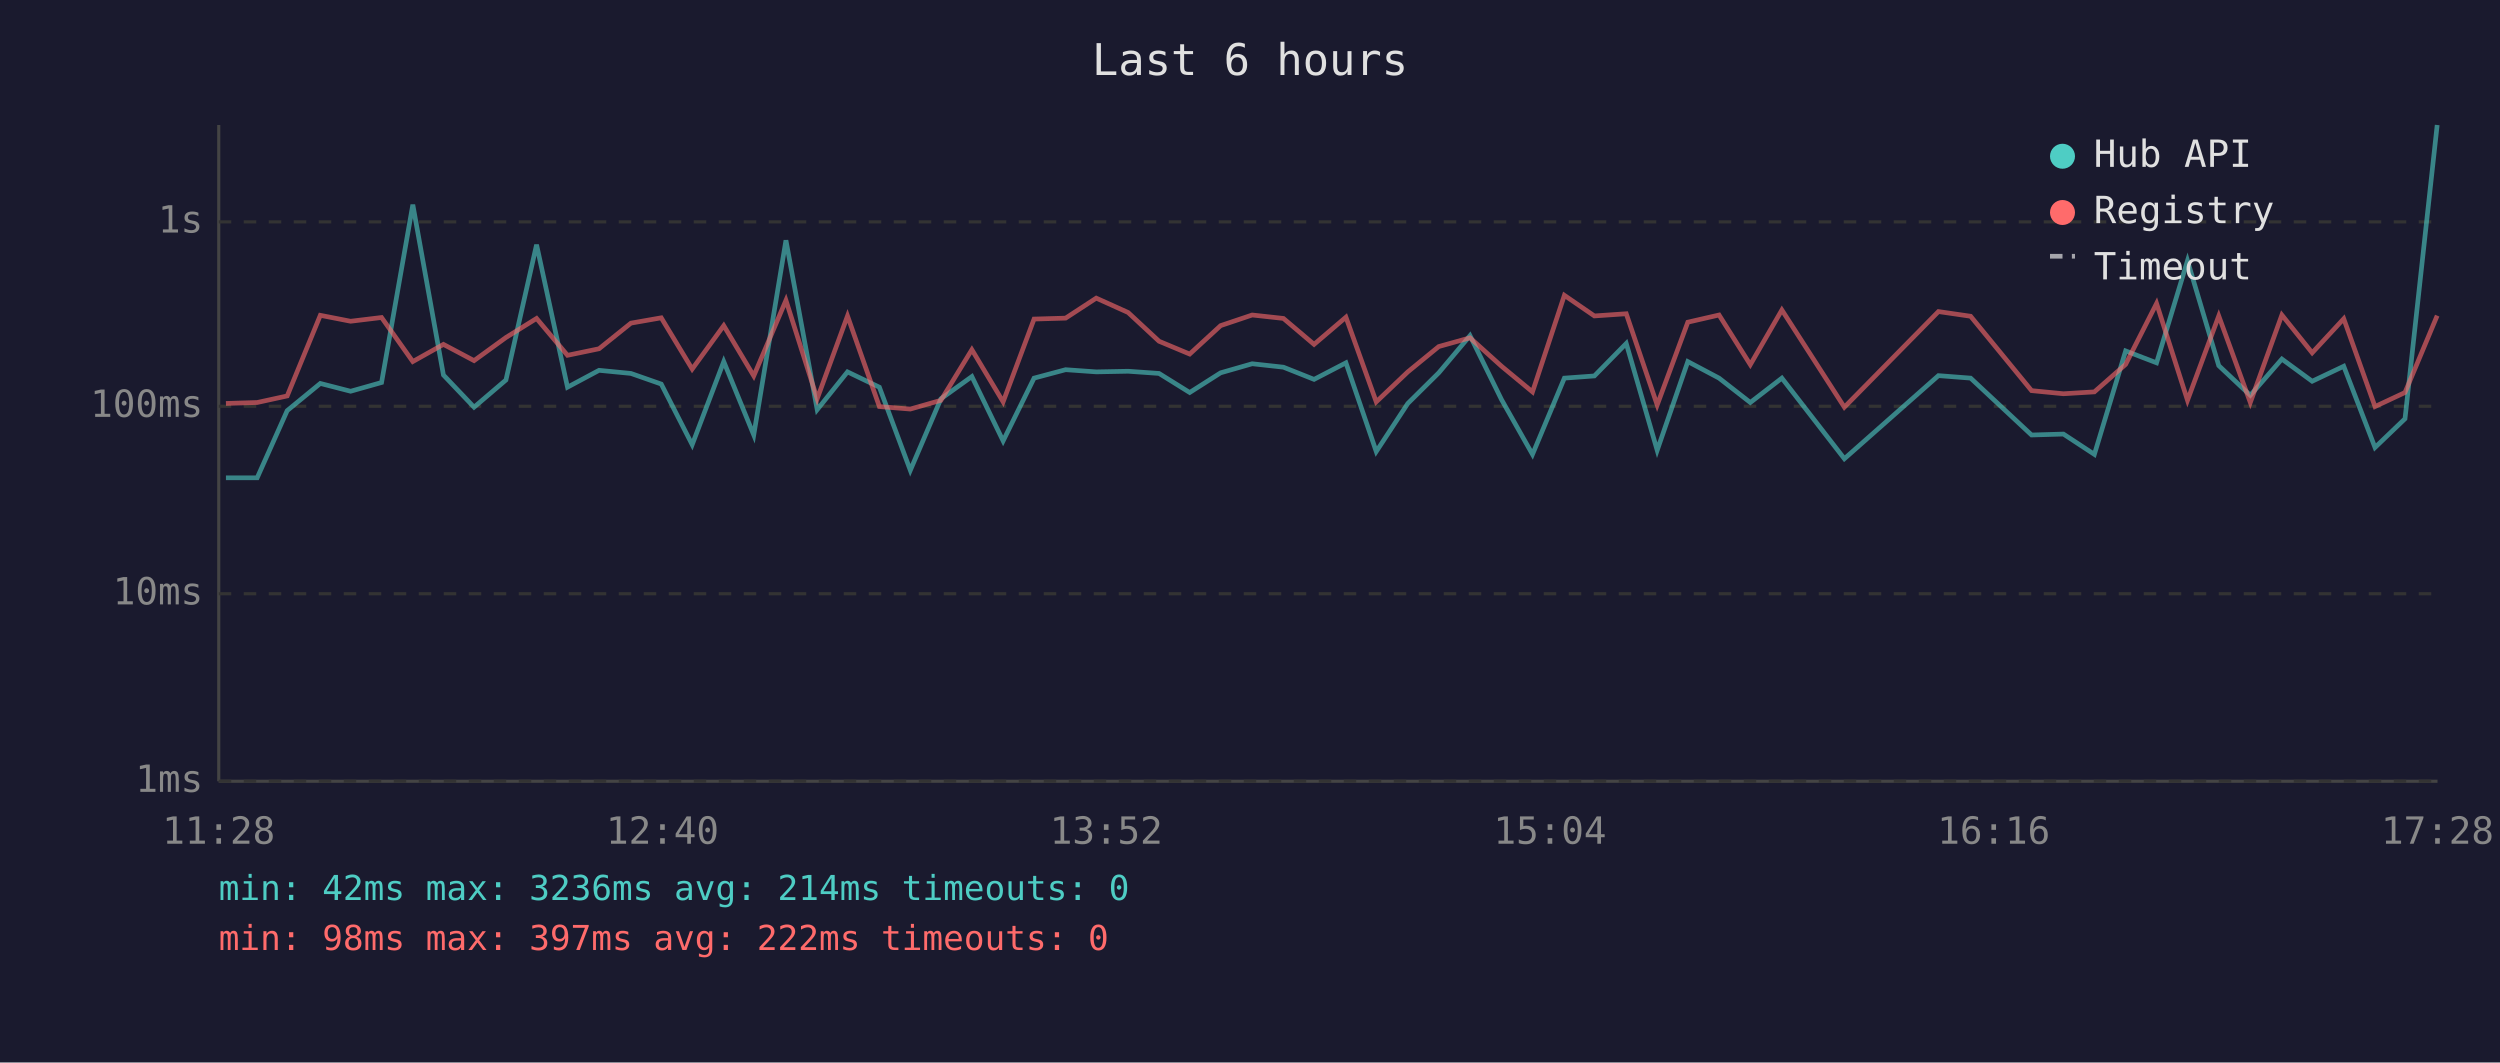
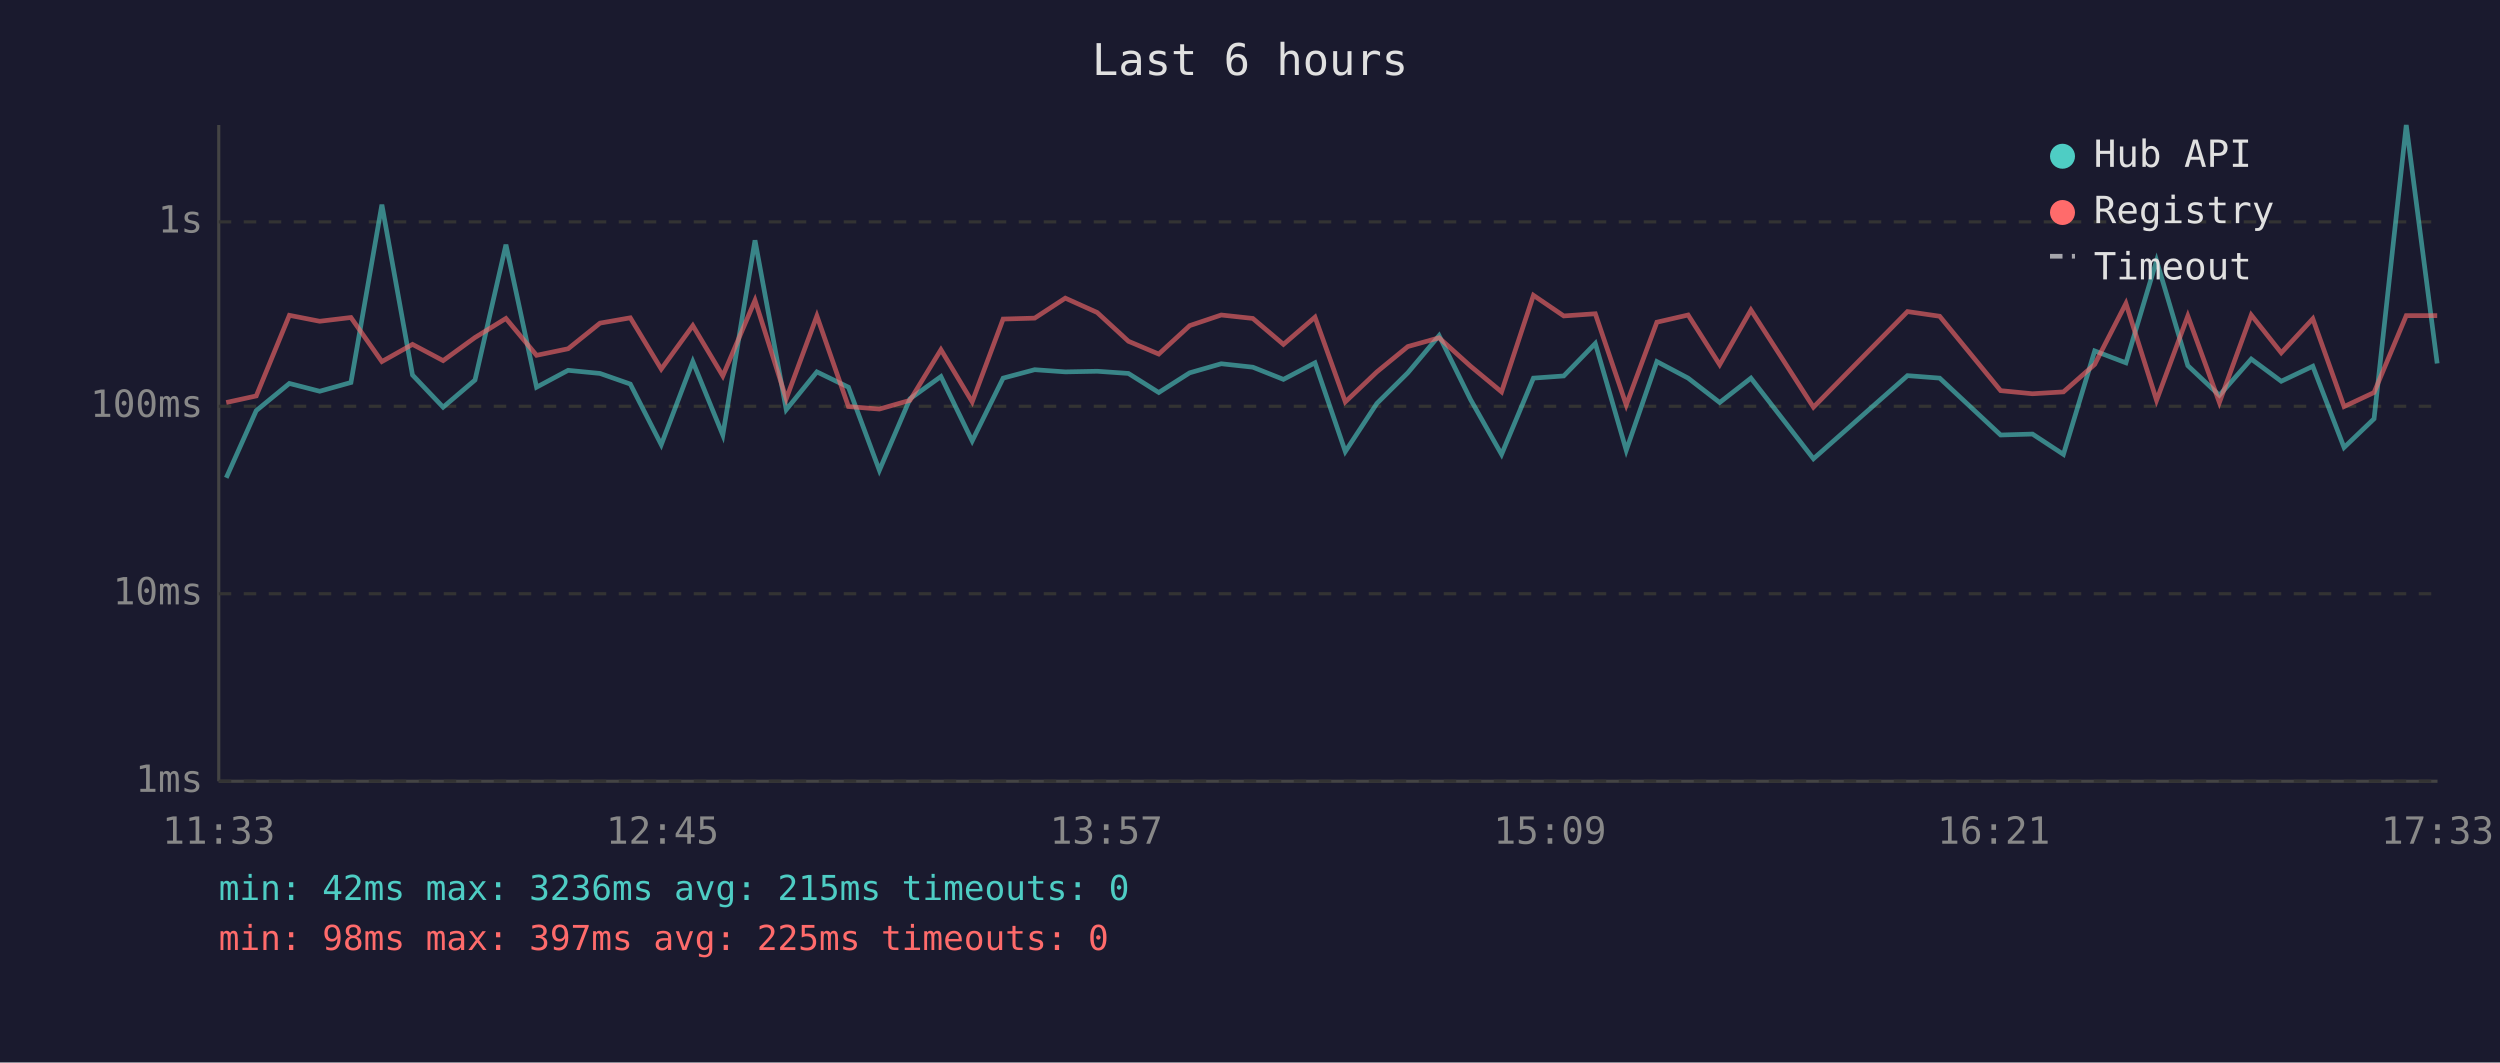
<svg xmlns="http://www.w3.org/2000/svg" viewBox="0 0 800 340" font-family="monospace" font-size="12">
  <rect width="800" height="340" fill="#1a1a2e" />
  <text x="400" y="24" fill="#e0e0e0" font-size="14" text-anchor="middle">Last 6 hours</text>
  <line x1="70" y1="40" x2="70" y2="250" stroke="#444" stroke-width="1" />
  <line x1="70" y1="250" x2="780" y2="250" stroke="#444" stroke-width="1" />
  <line x1="70" y1="250" x2="780" y2="250" stroke="#333" stroke-width="1" stroke-dasharray="4" />
  <text x="65" y="250" fill="#888" text-anchor="end" dominant-baseline="middle">1ms</text>
  <line x1="70" y1="190" x2="780" y2="190" stroke="#333" stroke-width="1" stroke-dasharray="4" />
  <text x="65" y="190" fill="#888" text-anchor="end" dominant-baseline="middle">10ms</text>
  <line x1="70" y1="130" x2="780" y2="130" stroke="#333" stroke-width="1" stroke-dasharray="4" />
  <text x="65" y="130" fill="#888" text-anchor="end" dominant-baseline="middle">100ms</text>
  <line x1="70" y1="71" x2="780" y2="71" stroke="#333" stroke-width="1" stroke-dasharray="4" />
  <text x="65" y="71" fill="#888" text-anchor="end" dominant-baseline="middle">1s</text>
-   <text x="70" y="270" fill="#888" text-anchor="middle">11:28</text>
-   <text x="212" y="270" fill="#888" text-anchor="middle">12:40</text>
-   <text x="354" y="270" fill="#888" text-anchor="middle">13:52</text>
-   <text x="496" y="270" fill="#888" text-anchor="middle">15:04</text>
-   <text x="638" y="270" fill="#888" text-anchor="middle">16:16</text>
-   <text x="780" y="270" fill="#888" text-anchor="middle">17:28</text>
-   <polyline points="72.3,152.9 82.3,152.9 91.9,131.4 102.5,122.7 112.2,125.2 122.1,122.4 132.1,65.5 141.9,120.0 151.7,130.3 161.9,121.6 171.7,78.3 181.6,123.9 191.7,118.5 201.9,119.5 211.6,122.9 221.5,142.3 231.6,115.7 241.2,139.2 251.5,76.9 261.5,131.1 271.2,119.0 281.4,123.9 291.3,150.5 301.1,127.6 311.0,120.5 321.0,141.1 330.9,121.0 341.0,118.3 350.8,119.0 361.0,118.8 370.9,119.5 380.7,125.6 390.6,119.3 400.7,116.4 410.7,117.5 420.5,121.4 430.7,116.1 440.4,144.5 450.5,129.1 460.4,119.3 470.4,107.4 480.5,127.9 490.4,145.4 500.6,121.0 510.2,120.3 520.4,109.9 530.3,144.1 540.1,115.7 550.1,121.0 560.1,128.8 570.2,121.0 590.2,146.8 620.3,120.2 630.6,121.0 650.1,139.2 660.3,138.9 670.2,145.4 680.2,112.3 690.1,116.1 700.0,83.4 710.0,117.0 720.1,126.5 730.2,114.9 739.9,122.0 750.0,117.2 760.0,143.2 769.6,134.0 779.9,40.0" fill="none" stroke="#4ecdc4" stroke-width="1.5" opacity="0.6" />
-   <polyline points="72.3,129.1 82.3,128.8 91.9,126.7 102.5,100.9 112.2,102.8 122.1,101.6 132.1,115.7 141.9,110.2 151.7,115.4 161.9,108.0 171.7,101.9 181.6,113.7 191.7,111.6 201.9,103.4 211.6,101.7 221.5,118.1 231.6,104.2 241.2,120.3 251.5,96.1 261.5,127.6 271.2,101.1 281.4,130.1 291.3,130.9 301.1,128.1 311.0,111.9 321.0,128.6 330.9,102.1 341.0,101.8 350.8,95.4 361.0,100.0 370.9,109.2 380.7,113.3 390.6,104.2 400.7,100.8 410.7,101.9 420.5,110.2 430.7,101.5 440.4,128.6 450.5,119.0 460.4,110.9 470.4,108.1 480.5,117.2 490.4,125.4 500.6,94.5 510.2,101.1 520.4,100.4 530.3,129.6 540.1,103.1 550.1,100.8 560.1,116.7 570.2,99.2 590.2,130.3 620.3,99.7 630.6,101.2 650.1,125.0 660.3,126.0 670.2,125.4 680.2,116.6 690.1,97.1 700.0,128.1 710.0,101.1 720.1,128.8 730.2,100.8 739.9,112.9 750.0,102.0 760.0,130.1 769.6,125.6 779.9,101.0" fill="none" stroke="#ff6b6b" stroke-width="1.5" opacity="0.6" />
+   <text x="70" y="270" fill="#888" text-anchor="middle">11:33</text>
+   <text x="212" y="270" fill="#888" text-anchor="middle">12:45</text>
+   <text x="354" y="270" fill="#888" text-anchor="middle">13:57</text>
+   <text x="496" y="270" fill="#888" text-anchor="middle">15:09</text>
+   <text x="638" y="270" fill="#888" text-anchor="middle">16:21</text>
+   <text x="780" y="270" fill="#888" text-anchor="middle">17:33</text>
+   <polyline points="72.4,152.9 82.0,131.4 92.6,122.7 102.3,125.2 112.3,122.4 122.2,65.5 132.0,120.0 141.8,130.3 152.0,121.6 161.9,78.3 171.7,123.9 181.8,118.5 192.0,119.5 201.7,122.9 211.6,142.3 221.7,115.7 231.3,139.2 241.6,76.9 251.6,131.1 261.4,119.0 271.5,123.9 281.4,150.5 291.2,127.6 301.1,120.5 311.1,141.1 321.0,121.0 331.1,118.3 340.9,119.0 351.1,118.8 361.1,119.5 370.8,125.6 380.7,119.3 390.8,116.4 400.9,117.5 410.7,121.4 420.8,116.1 430.5,144.5 440.6,129.1 450.5,119.3 460.5,107.4 470.6,127.9 480.5,145.4 490.7,121.0 500.4,120.3 510.5,109.9 520.4,144.1 530.2,115.7 540.2,121.0 550.3,128.8 560.3,121.0 580.3,146.8 610.4,120.2 620.7,121.0 640.2,139.2 650.4,138.9 660.3,145.4 670.3,112.3 680.3,116.1 690.1,83.4 700.1,117.0 710.2,126.5 720.4,114.9 730.0,122.0 740.1,117.2 750.1,143.2 759.7,134.0 770.0,40.0 779.9,116.3" fill="none" stroke="#4ecdc4" stroke-width="1.5" opacity="0.6" />
+   <polyline points="72.4,128.8 82.0,126.7 92.6,100.9 102.3,102.8 112.3,101.6 122.2,115.7 132.0,110.2 141.8,115.4 152.0,108.0 161.9,101.9 171.7,113.7 181.8,111.6 192.0,103.4 201.7,101.7 211.6,118.1 221.7,104.2 231.3,120.3 241.6,96.1 251.6,127.6 261.4,101.1 271.5,130.1 281.4,130.9 291.2,128.1 301.1,111.9 311.1,128.6 321.0,102.1 331.1,101.8 340.9,95.4 351.1,100.0 361.1,109.2 370.8,113.3 380.7,104.2 390.8,100.8 400.9,101.9 410.7,110.2 420.8,101.5 430.5,128.6 440.6,119.0 450.5,110.9 460.5,108.1 470.6,117.2 480.5,125.4 490.7,94.5 500.4,101.1 510.5,100.4 520.4,129.6 530.2,103.1 540.2,100.8 550.3,116.7 560.3,99.2 580.3,130.3 610.4,99.7 620.7,101.2 640.2,125.0 650.4,126.0 660.3,125.4 670.3,116.6 680.3,97.1 690.1,128.1 700.1,101.1 710.2,128.8 720.4,100.8 730.0,112.9 740.1,102.0 750.1,130.1 759.7,125.6 770.0,101.0 779.9,101.0" fill="none" stroke="#ff6b6b" stroke-width="1.5" opacity="0.6" />
  <circle cx="660" cy="50" r="4" fill="#4ecdc4" />
  <text x="670" y="50" fill="#e0e0e0" dominant-baseline="middle">Hub API</text>
  <circle cx="660" cy="68" r="4" fill="#ff6b6b" />
  <text x="670" y="68" fill="#e0e0e0" dominant-baseline="middle">Registry</text>
  <line x1="656" y1="82" x2="664" y2="82" stroke="#e0e0e0" stroke-width="1.5" stroke-dasharray="4,3" opacity="0.7" />
  <text x="670" y="86" fill="#e0e0e0" dominant-baseline="middle">Timeout</text>
-   <text x="70" y="288" fill="#4ecdc4" font-size="11">min: 42ms  max: 3236ms  avg: 214ms  timeouts: 0</text>
-   <text x="70" y="304" fill="#ff6b6b" font-size="11">min: 98ms  max: 397ms  avg: 222ms  timeouts: 0</text>
+   <text x="70" y="288" fill="#4ecdc4" font-size="11">min: 42ms  max: 3236ms  avg: 215ms  timeouts: 0</text>
+   <text x="70" y="304" fill="#ff6b6b" font-size="11">min: 98ms  max: 397ms  avg: 225ms  timeouts: 0</text>
</svg>
